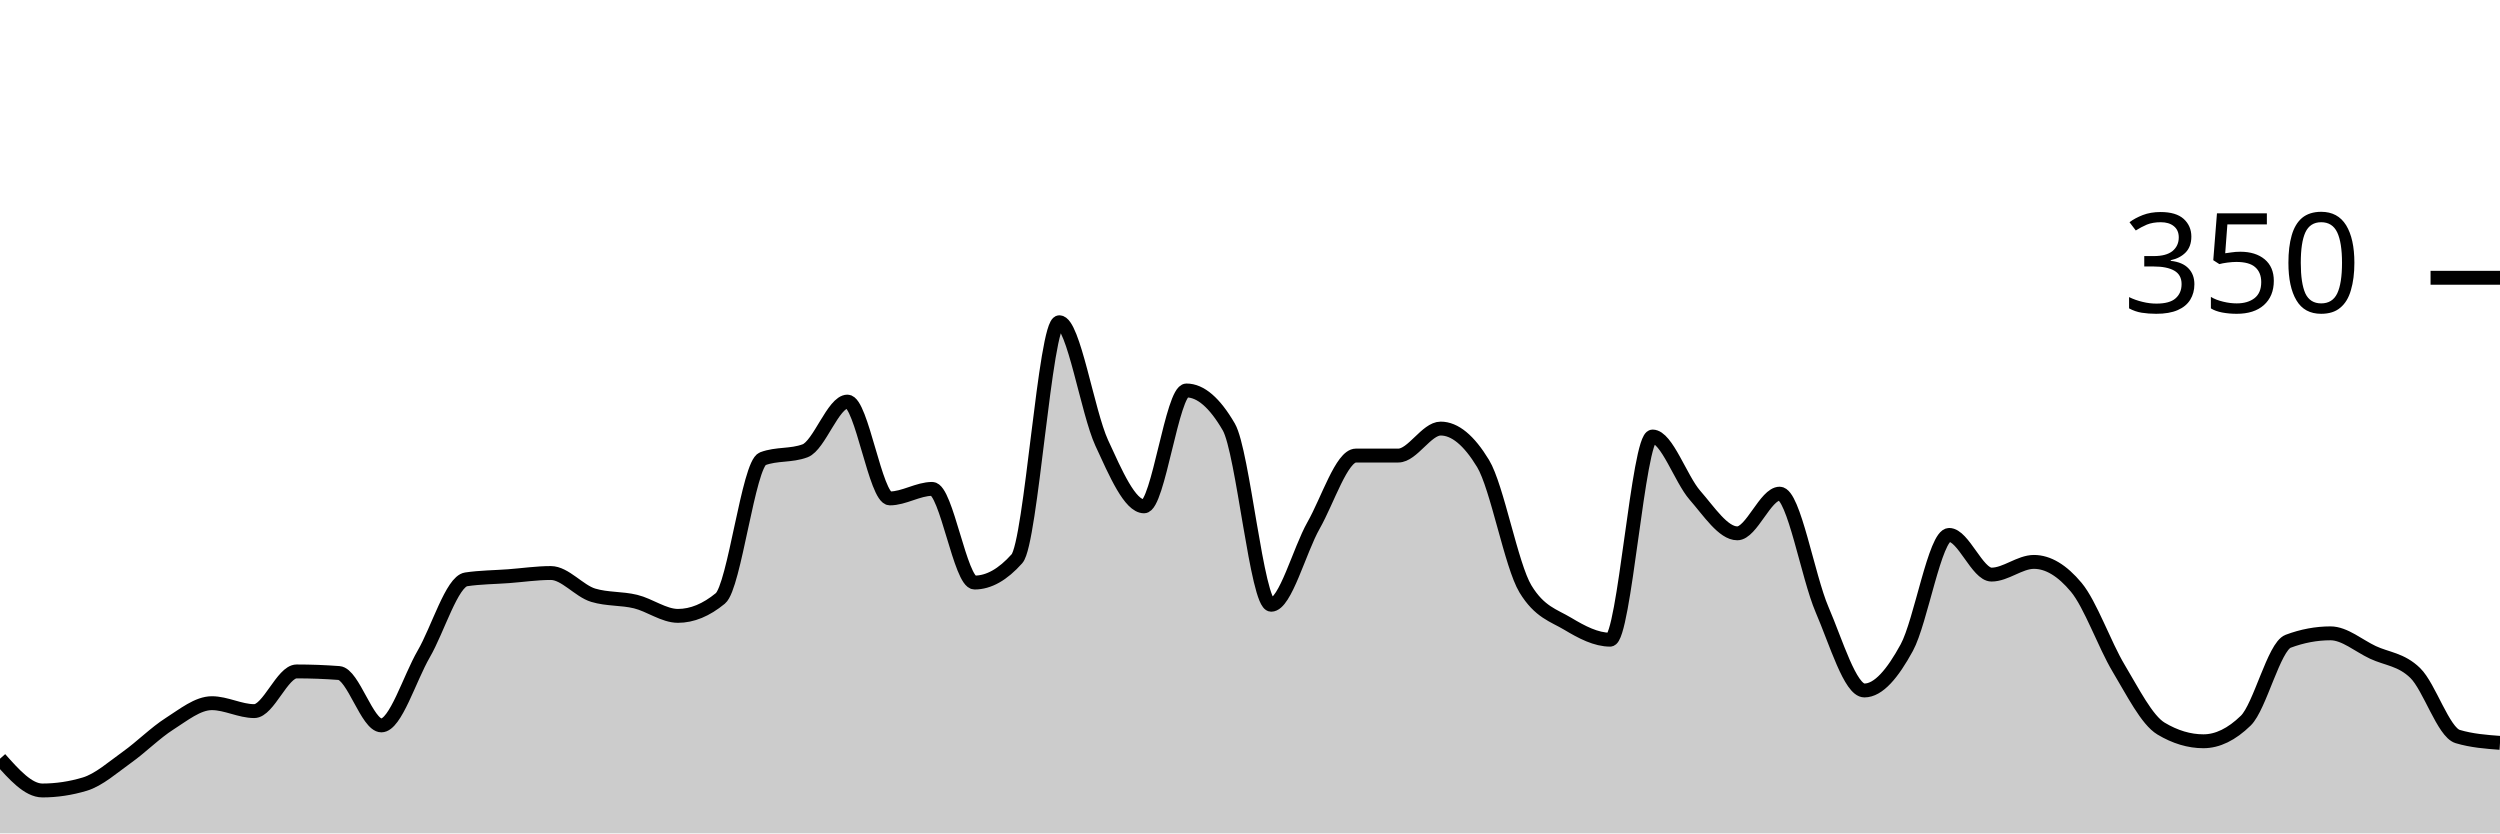
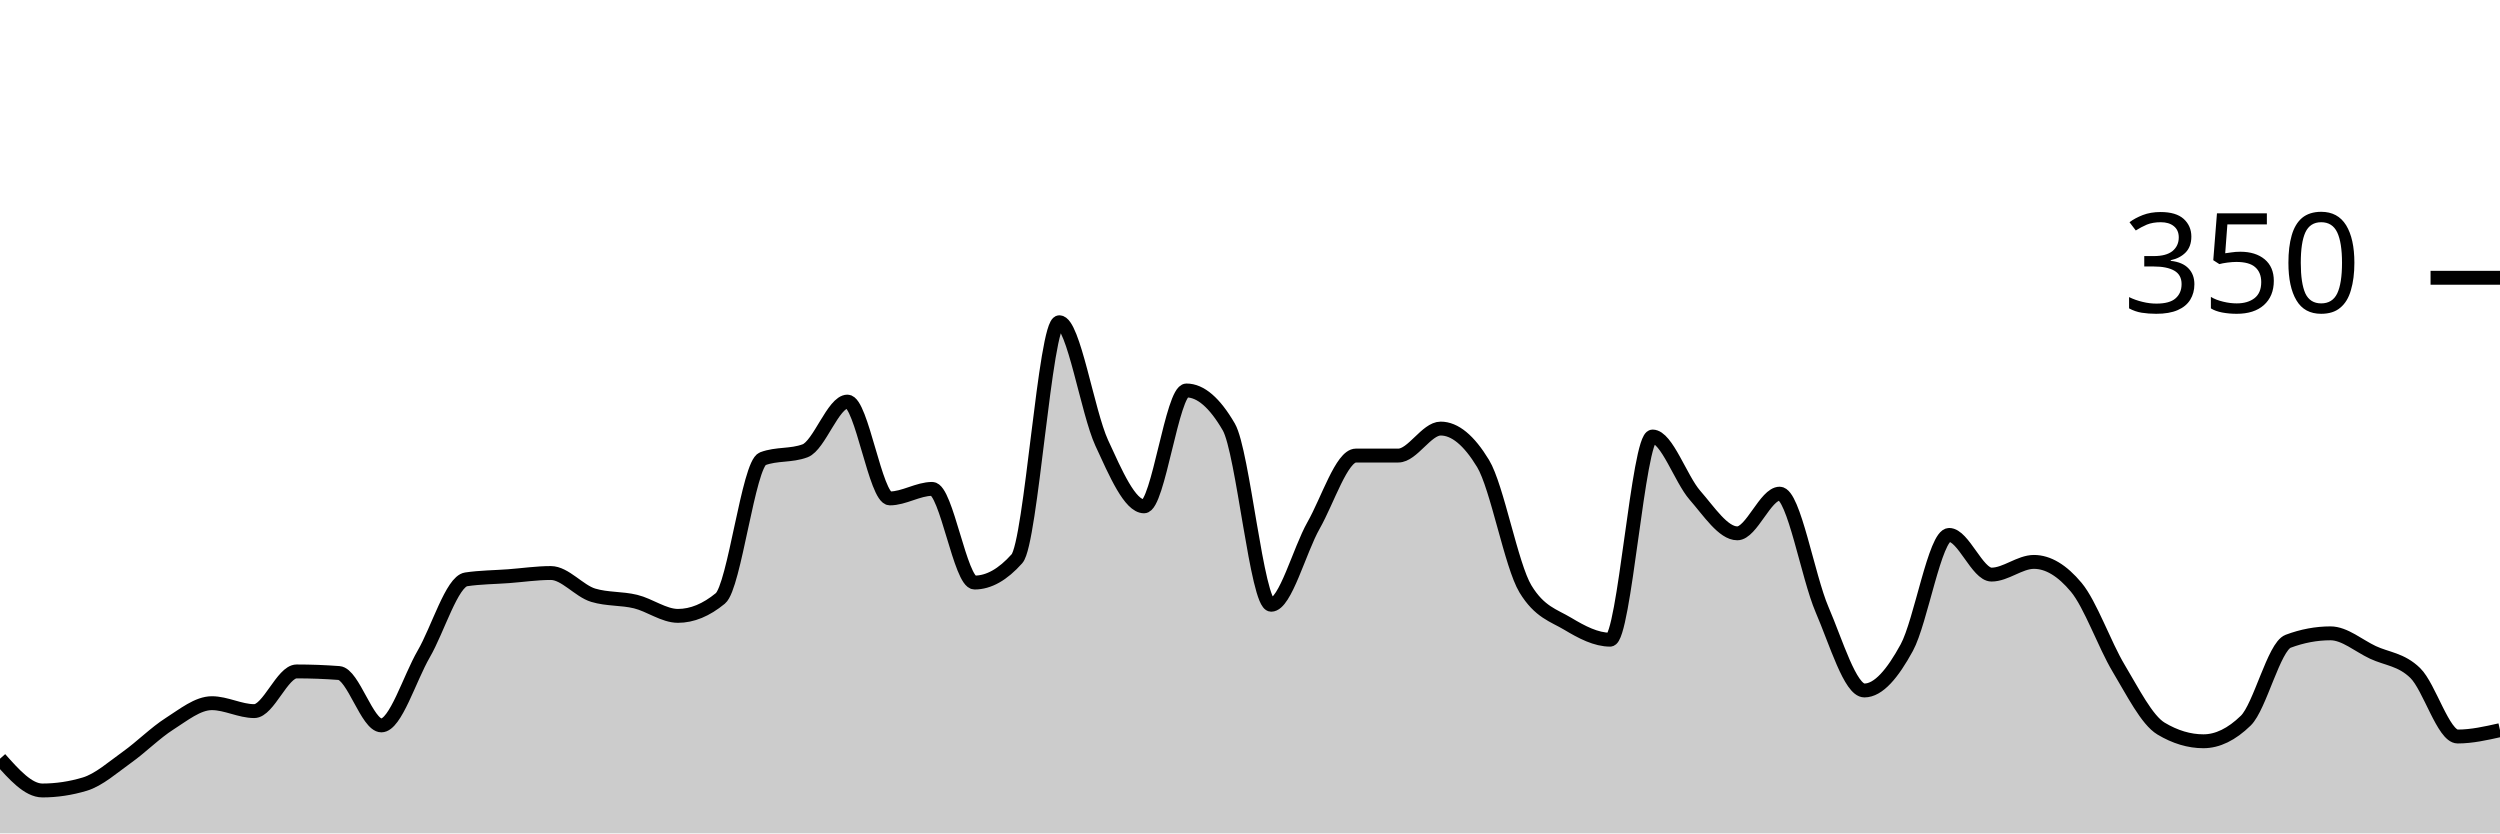
<svg xmlns="http://www.w3.org/2000/svg" viewBox="0 0 180 60">
  <g transform="translate(0,20)">
-     <path class="area" fill="rgba(0, 0, 0, 0.2)" d="M0,34.629C1.017,35.771,2.034,36.914,3.051,36.914C4.068,36.914,5.085,36.762,6.102,36.457C7.119,36.152,8.136,35.238,9.153,34.514C10.169,33.79,11.186,32.762,12.203,32.114C13.22,31.467,14.237,30.629,15.254,30.629C16.271,30.629,17.288,31.2,18.305,31.2C19.322,31.2,20.339,28.343,21.356,28.343C22.373,28.343,23.39,28.381,24.407,28.457C25.424,28.533,26.441,32.229,27.458,32.229C28.475,32.229,29.492,28.838,30.508,27.086C31.525,25.333,32.542,21.867,33.559,21.714C34.576,21.562,35.593,21.562,36.61,21.486C37.627,21.41,38.644,21.257,39.661,21.257C40.678,21.257,41.695,22.552,42.712,22.857C43.729,23.162,44.746,23.067,45.763,23.314C46.78,23.562,47.797,24.343,48.814,24.343C49.831,24.343,50.847,23.924,51.864,23.086C52.881,22.248,53.898,13.41,54.915,13.029C55.932,12.648,56.949,12.838,57.966,12.457C58.983,12.076,60,8.914,61.017,8.914C62.034,8.914,63.051,15.886,64.068,15.886C65.085,15.886,66.102,15.2,67.119,15.2C68.136,15.2,69.153,21.943,70.169,21.943C71.186,21.943,72.203,21.371,73.22,20.229C74.237,19.086,75.254,3.2,76.271,3.2C77.288,3.2,78.305,9.676,79.322,11.886C80.339,14.095,81.356,16.457,82.373,16.457C83.39,16.457,84.407,8.114,85.424,8.114C86.441,8.114,87.458,8.99,88.475,10.743C89.492,12.495,90.508,23.543,91.525,23.543C92.542,23.543,93.559,19.619,94.576,17.829C95.593,16.038,96.61,12.8,97.627,12.8C98.644,12.8,99.661,12.8,100.678,12.8C101.695,12.8,102.712,10.857,103.729,10.857C104.746,10.857,105.763,11.695,106.78,13.371C107.797,15.048,108.814,20.724,109.831,22.4C110.847,24.076,111.864,24.305,112.881,24.914C113.898,25.524,114.915,26.057,115.932,26.057C116.949,26.057,117.966,11.429,118.983,11.429C120,11.429,121.017,14.495,122.034,15.657C123.051,16.819,124.068,18.4,125.085,18.4C126.102,18.4,127.119,15.543,128.136,15.543C129.153,15.543,130.169,21.524,131.186,23.886C132.203,26.248,133.22,29.714,134.237,29.714C135.254,29.714,136.271,28.495,137.288,26.629C138.305,24.762,139.322,18.514,140.339,18.514C141.356,18.514,142.373,21.371,143.39,21.371C144.407,21.371,145.424,20.457,146.441,20.457C147.458,20.457,148.475,21.067,149.492,22.286C150.508,23.505,151.525,26.419,152.542,28.114C153.559,29.81,154.576,31.848,155.593,32.457C156.61,33.067,157.627,33.371,158.644,33.371C159.661,33.371,160.678,32.876,161.695,31.886C162.712,30.895,163.729,26.552,164.746,26.171C165.763,25.79,166.78,25.6,167.797,25.6C168.814,25.6,169.831,26.495,170.847,26.971C171.864,27.448,172.881,27.467,173.898,28.457C174.915,29.448,175.932,32.724,176.949,33.029C177.966,33.333,178.983,33.41,180,33.486L180,40C178.983,40,177.966,40,176.949,40C175.932,40,174.915,40,173.898,40C172.881,40,171.864,40,170.847,40C169.831,40,168.814,40,167.797,40C166.78,40,165.763,40,164.746,40C163.729,40,162.712,40,161.695,40C160.678,40,159.661,40,158.644,40C157.627,40,156.61,40,155.593,40C154.576,40,153.559,40,152.542,40C151.525,40,150.508,40,149.492,40C148.475,40,147.458,40,146.441,40C145.424,40,144.407,40,143.39,40C142.373,40,141.356,40,140.339,40C139.322,40,138.305,40,137.288,40C136.271,40,135.254,40,134.237,40C133.22,40,132.203,40,131.186,40C130.169,40,129.153,40,128.136,40C127.119,40,126.102,40,125.085,40C124.068,40,123.051,40,122.034,40C121.017,40,120,40,118.983,40C117.966,40,116.949,40,115.932,40C114.915,40,113.898,40,112.881,40C111.864,40,110.847,40,109.831,40C108.814,40,107.797,40,106.78,40C105.763,40,104.746,40,103.729,40C102.712,40,101.695,40,100.678,40C99.661,40,98.644,40,97.627,40C96.61,40,95.593,40,94.576,40C93.559,40,92.542,40,91.525,40C90.508,40,89.492,40,88.475,40C87.458,40,86.441,40,85.424,40C84.407,40,83.39,40,82.373,40C81.356,40,80.339,40,79.322,40C78.305,40,77.288,40,76.271,40C75.254,40,74.237,40,73.22,40C72.203,40,71.186,40,70.169,40C69.153,40,68.136,40,67.119,40C66.102,40,65.085,40,64.068,40C63.051,40,62.034,40,61.017,40C60,40,58.983,40,57.966,40C56.949,40,55.932,40,54.915,40C53.898,40,52.881,40,51.864,40C50.847,40,49.831,40,48.814,40C47.797,40,46.78,40,45.763,40C44.746,40,43.729,40,42.712,40C41.695,40,40.678,40,39.661,40C38.644,40,37.627,40,36.61,40C35.593,40,34.576,40,33.559,40C32.542,40,31.525,40,30.508,40C29.492,40,28.475,40,27.458,40C26.441,40,25.424,40,24.407,40C23.39,40,22.373,40,21.356,40C20.339,40,19.322,40,18.305,40C17.288,40,16.271,40,15.254,40C14.237,40,13.22,40,12.203,40C11.186,40,10.169,40,9.153,40C8.136,40,7.119,40,6.102,40C5.085,40,4.068,40,3.051,40C2.034,40,1.017,40,0,40Z" />
-     <path class="line" stroke="black" fill="none" d="M0,34.629C1.017,35.771,2.034,36.914,3.051,36.914C4.068,36.914,5.085,36.762,6.102,36.457C7.119,36.152,8.136,35.238,9.153,34.514C10.169,33.79,11.186,32.762,12.203,32.114C13.22,31.467,14.237,30.629,15.254,30.629C16.271,30.629,17.288,31.2,18.305,31.2C19.322,31.2,20.339,28.343,21.356,28.343C22.373,28.343,23.39,28.381,24.407,28.457C25.424,28.533,26.441,32.229,27.458,32.229C28.475,32.229,29.492,28.838,30.508,27.086C31.525,25.333,32.542,21.867,33.559,21.714C34.576,21.562,35.593,21.562,36.61,21.486C37.627,21.41,38.644,21.257,39.661,21.257C40.678,21.257,41.695,22.552,42.712,22.857C43.729,23.162,44.746,23.067,45.763,23.314C46.78,23.562,47.797,24.343,48.814,24.343C49.831,24.343,50.847,23.924,51.864,23.086C52.881,22.248,53.898,13.41,54.915,13.029C55.932,12.648,56.949,12.838,57.966,12.457C58.983,12.076,60,8.914,61.017,8.914C62.034,8.914,63.051,15.886,64.068,15.886C65.085,15.886,66.102,15.2,67.119,15.2C68.136,15.2,69.153,21.943,70.169,21.943C71.186,21.943,72.203,21.371,73.22,20.229C74.237,19.086,75.254,3.2,76.271,3.2C77.288,3.2,78.305,9.676,79.322,11.886C80.339,14.095,81.356,16.457,82.373,16.457C83.39,16.457,84.407,8.114,85.424,8.114C86.441,8.114,87.458,8.99,88.475,10.743C89.492,12.495,90.508,23.543,91.525,23.543C92.542,23.543,93.559,19.619,94.576,17.829C95.593,16.038,96.61,12.8,97.627,12.8C98.644,12.8,99.661,12.8,100.678,12.8C101.695,12.8,102.712,10.857,103.729,10.857C104.746,10.857,105.763,11.695,106.78,13.371C107.797,15.048,108.814,20.724,109.831,22.4C110.847,24.076,111.864,24.305,112.881,24.914C113.898,25.524,114.915,26.057,115.932,26.057C116.949,26.057,117.966,11.429,118.983,11.429C120,11.429,121.017,14.495,122.034,15.657C123.051,16.819,124.068,18.4,125.085,18.4C126.102,18.4,127.119,15.543,128.136,15.543C129.153,15.543,130.169,21.524,131.186,23.886C132.203,26.248,133.22,29.714,134.237,29.714C135.254,29.714,136.271,28.495,137.288,26.629C138.305,24.762,139.322,18.514,140.339,18.514C141.356,18.514,142.373,21.371,143.39,21.371C144.407,21.371,145.424,20.457,146.441,20.457C147.458,20.457,148.475,21.067,149.492,22.286C150.508,23.505,151.525,26.419,152.542,28.114C153.559,29.81,154.576,31.848,155.593,32.457C156.61,33.067,157.627,33.371,158.644,33.371C159.661,33.371,160.678,32.876,161.695,31.886C162.712,30.895,163.729,26.552,164.746,26.171C165.763,25.79,166.78,25.6,167.797,25.6C168.814,25.6,169.831,26.495,170.847,26.971C171.864,27.448,172.881,27.467,173.898,28.457C174.915,29.448,175.932,32.724,176.949,33.029C177.966,33.333,178.983,33.41,180,33.486" />
+     <path class="area" fill="rgba(0, 0, 0, 0.2)" d="M0,34.629C1.017,35.771,2.034,36.914,3.051,36.914C4.068,36.914,5.085,36.762,6.102,36.457C7.119,36.152,8.136,35.238,9.153,34.514C10.169,33.79,11.186,32.762,12.203,32.114C13.22,31.467,14.237,30.629,15.254,30.629C16.271,30.629,17.288,31.2,18.305,31.2C19.322,31.2,20.339,28.343,21.356,28.343C22.373,28.343,23.39,28.381,24.407,28.457C25.424,28.533,26.441,32.229,27.458,32.229C28.475,32.229,29.492,28.838,30.508,27.086C31.525,25.333,32.542,21.867,33.559,21.714C34.576,21.562,35.593,21.562,36.61,21.486C37.627,21.41,38.644,21.257,39.661,21.257C40.678,21.257,41.695,22.552,42.712,22.857C43.729,23.162,44.746,23.067,45.763,23.314C46.78,23.562,47.797,24.343,48.814,24.343C49.831,24.343,50.847,23.924,51.864,23.086C52.881,22.248,53.898,13.41,54.915,13.029C55.932,12.648,56.949,12.838,57.966,12.457C58.983,12.076,60,8.914,61.017,8.914C62.034,8.914,63.051,15.886,64.068,15.886C65.085,15.886,66.102,15.2,67.119,15.2C68.136,15.2,69.153,21.943,70.169,21.943C71.186,21.943,72.203,21.371,73.22,20.229C74.237,19.086,75.254,3.2,76.271,3.2C77.288,3.2,78.305,9.676,79.322,11.886C80.339,14.095,81.356,16.457,82.373,16.457C83.39,16.457,84.407,8.114,85.424,8.114C86.441,8.114,87.458,8.99,88.475,10.743C89.492,12.495,90.508,23.543,91.525,23.543C92.542,23.543,93.559,19.619,94.576,17.829C95.593,16.038,96.61,12.8,97.627,12.8C98.644,12.8,99.661,12.8,100.678,12.8C101.695,12.8,102.712,10.857,103.729,10.857C104.746,10.857,105.763,11.695,106.78,13.371C107.797,15.048,108.814,20.724,109.831,22.4C110.847,24.076,111.864,24.305,112.881,24.914C113.898,25.524,114.915,26.057,115.932,26.057C116.949,26.057,117.966,11.429,118.983,11.429C120,11.429,121.017,14.495,122.034,15.657C123.051,16.819,124.068,18.4,125.085,18.4C126.102,18.4,127.119,15.543,128.136,15.543C129.153,15.543,130.169,21.524,131.186,23.886C132.203,26.248,133.22,29.714,134.237,29.714C135.254,29.714,136.271,28.495,137.288,26.629C138.305,24.762,139.322,18.514,140.339,18.514C141.356,18.514,142.373,21.371,143.39,21.371C144.407,21.371,145.424,20.457,146.441,20.457C147.458,20.457,148.475,21.067,149.492,22.286C150.508,23.505,151.525,26.419,152.542,28.114C153.559,29.81,154.576,31.848,155.593,32.457C156.61,33.067,157.627,33.371,158.644,33.371C159.661,33.371,160.678,32.876,161.695,31.886C162.712,30.895,163.729,26.552,164.746,26.171C165.763,25.79,166.78,25.6,167.797,25.6C168.814,25.6,169.831,26.495,170.847,26.971C171.864,27.448,172.881,27.467,173.898,28.457C174.915,29.448,175.932,33.029,176.949,33.029C177.966,33.029,178.983,32.8,180,32.571L180,40C178.983,40,177.966,40,176.949,40C175.932,40,174.915,40,173.898,40C172.881,40,171.864,40,170.847,40C169.831,40,168.814,40,167.797,40C166.78,40,165.763,40,164.746,40C163.729,40,162.712,40,161.695,40C160.678,40,159.661,40,158.644,40C157.627,40,156.61,40,155.593,40C154.576,40,153.559,40,152.542,40C151.525,40,150.508,40,149.492,40C148.475,40,147.458,40,146.441,40C145.424,40,144.407,40,143.39,40C142.373,40,141.356,40,140.339,40C139.322,40,138.305,40,137.288,40C136.271,40,135.254,40,134.237,40C133.22,40,132.203,40,131.186,40C130.169,40,129.153,40,128.136,40C127.119,40,126.102,40,125.085,40C124.068,40,123.051,40,122.034,40C121.017,40,120,40,118.983,40C117.966,40,116.949,40,115.932,40C114.915,40,113.898,40,112.881,40C111.864,40,110.847,40,109.831,40C108.814,40,107.797,40,106.78,40C105.763,40,104.746,40,103.729,40C102.712,40,101.695,40,100.678,40C99.661,40,98.644,40,97.627,40C96.61,40,95.593,40,94.576,40C93.559,40,92.542,40,91.525,40C90.508,40,89.492,40,88.475,40C87.458,40,86.441,40,85.424,40C84.407,40,83.39,40,82.373,40C81.356,40,80.339,40,79.322,40C78.305,40,77.288,40,76.271,40C75.254,40,74.237,40,73.22,40C72.203,40,71.186,40,70.169,40C69.153,40,68.136,40,67.119,40C66.102,40,65.085,40,64.068,40C63.051,40,62.034,40,61.017,40C60,40,58.983,40,57.966,40C56.949,40,55.932,40,54.915,40C53.898,40,52.881,40,51.864,40C50.847,40,49.831,40,48.814,40C47.797,40,46.78,40,45.763,40C44.746,40,43.729,40,42.712,40C41.695,40,40.678,40,39.661,40C38.644,40,37.627,40,36.61,40C35.593,40,34.576,40,33.559,40C32.542,40,31.525,40,30.508,40C29.492,40,28.475,40,27.458,40C26.441,40,25.424,40,24.407,40C23.39,40,22.373,40,21.356,40C20.339,40,19.322,40,18.305,40C17.288,40,16.271,40,15.254,40C14.237,40,13.22,40,12.203,40C11.186,40,10.169,40,9.153,40C8.136,40,7.119,40,6.102,40C5.085,40,4.068,40,3.051,40C2.034,40,1.017,40,0,40Z" />
+     <path class="line" stroke="black" fill="none" d="M0,34.629C1.017,35.771,2.034,36.914,3.051,36.914C4.068,36.914,5.085,36.762,6.102,36.457C7.119,36.152,8.136,35.238,9.153,34.514C10.169,33.79,11.186,32.762,12.203,32.114C13.22,31.467,14.237,30.629,15.254,30.629C16.271,30.629,17.288,31.2,18.305,31.2C19.322,31.2,20.339,28.343,21.356,28.343C22.373,28.343,23.39,28.381,24.407,28.457C25.424,28.533,26.441,32.229,27.458,32.229C28.475,32.229,29.492,28.838,30.508,27.086C31.525,25.333,32.542,21.867,33.559,21.714C34.576,21.562,35.593,21.562,36.61,21.486C37.627,21.41,38.644,21.257,39.661,21.257C40.678,21.257,41.695,22.552,42.712,22.857C43.729,23.162,44.746,23.067,45.763,23.314C46.78,23.562,47.797,24.343,48.814,24.343C49.831,24.343,50.847,23.924,51.864,23.086C52.881,22.248,53.898,13.41,54.915,13.029C55.932,12.648,56.949,12.838,57.966,12.457C58.983,12.076,60,8.914,61.017,8.914C62.034,8.914,63.051,15.886,64.068,15.886C65.085,15.886,66.102,15.2,67.119,15.2C68.136,15.2,69.153,21.943,70.169,21.943C71.186,21.943,72.203,21.371,73.22,20.229C74.237,19.086,75.254,3.2,76.271,3.2C77.288,3.2,78.305,9.676,79.322,11.886C80.339,14.095,81.356,16.457,82.373,16.457C83.39,16.457,84.407,8.114,85.424,8.114C86.441,8.114,87.458,8.99,88.475,10.743C89.492,12.495,90.508,23.543,91.525,23.543C92.542,23.543,93.559,19.619,94.576,17.829C95.593,16.038,96.61,12.8,97.627,12.8C98.644,12.8,99.661,12.8,100.678,12.8C101.695,12.8,102.712,10.857,103.729,10.857C104.746,10.857,105.763,11.695,106.78,13.371C107.797,15.048,108.814,20.724,109.831,22.4C110.847,24.076,111.864,24.305,112.881,24.914C113.898,25.524,114.915,26.057,115.932,26.057C116.949,26.057,117.966,11.429,118.983,11.429C120,11.429,121.017,14.495,122.034,15.657C123.051,16.819,124.068,18.4,125.085,18.4C126.102,18.4,127.119,15.543,128.136,15.543C129.153,15.543,130.169,21.524,131.186,23.886C132.203,26.248,133.22,29.714,134.237,29.714C135.254,29.714,136.271,28.495,137.288,26.629C138.305,24.762,139.322,18.514,140.339,18.514C141.356,18.514,142.373,21.371,143.39,21.371C144.407,21.371,145.424,20.457,146.441,20.457C147.458,20.457,148.475,21.067,149.492,22.286C150.508,23.505,151.525,26.419,152.542,28.114C153.559,29.81,154.576,31.848,155.593,32.457C156.61,33.067,157.627,33.371,158.644,33.371C159.661,33.371,160.678,32.876,161.695,31.886C162.712,30.895,163.729,26.552,164.746,26.171C165.763,25.79,166.78,25.6,167.797,25.6C168.814,25.6,169.831,26.495,170.847,26.971C171.864,27.448,172.881,27.467,173.898,28.457C174.915,29.448,175.932,33.029,176.949,33.029C177.966,33.029,178.983,32.8,180,32.571" />
    <path class="axis-ceiling" stroke-width="1" stroke="black" fill="none" d="M175,0L180,0" />
    <text class="axis-ceiling-label" font-family="sans-serif" text-anchor="end" font-size="10px" x="170" y="2.5">350</text>
  </g>
</svg>
